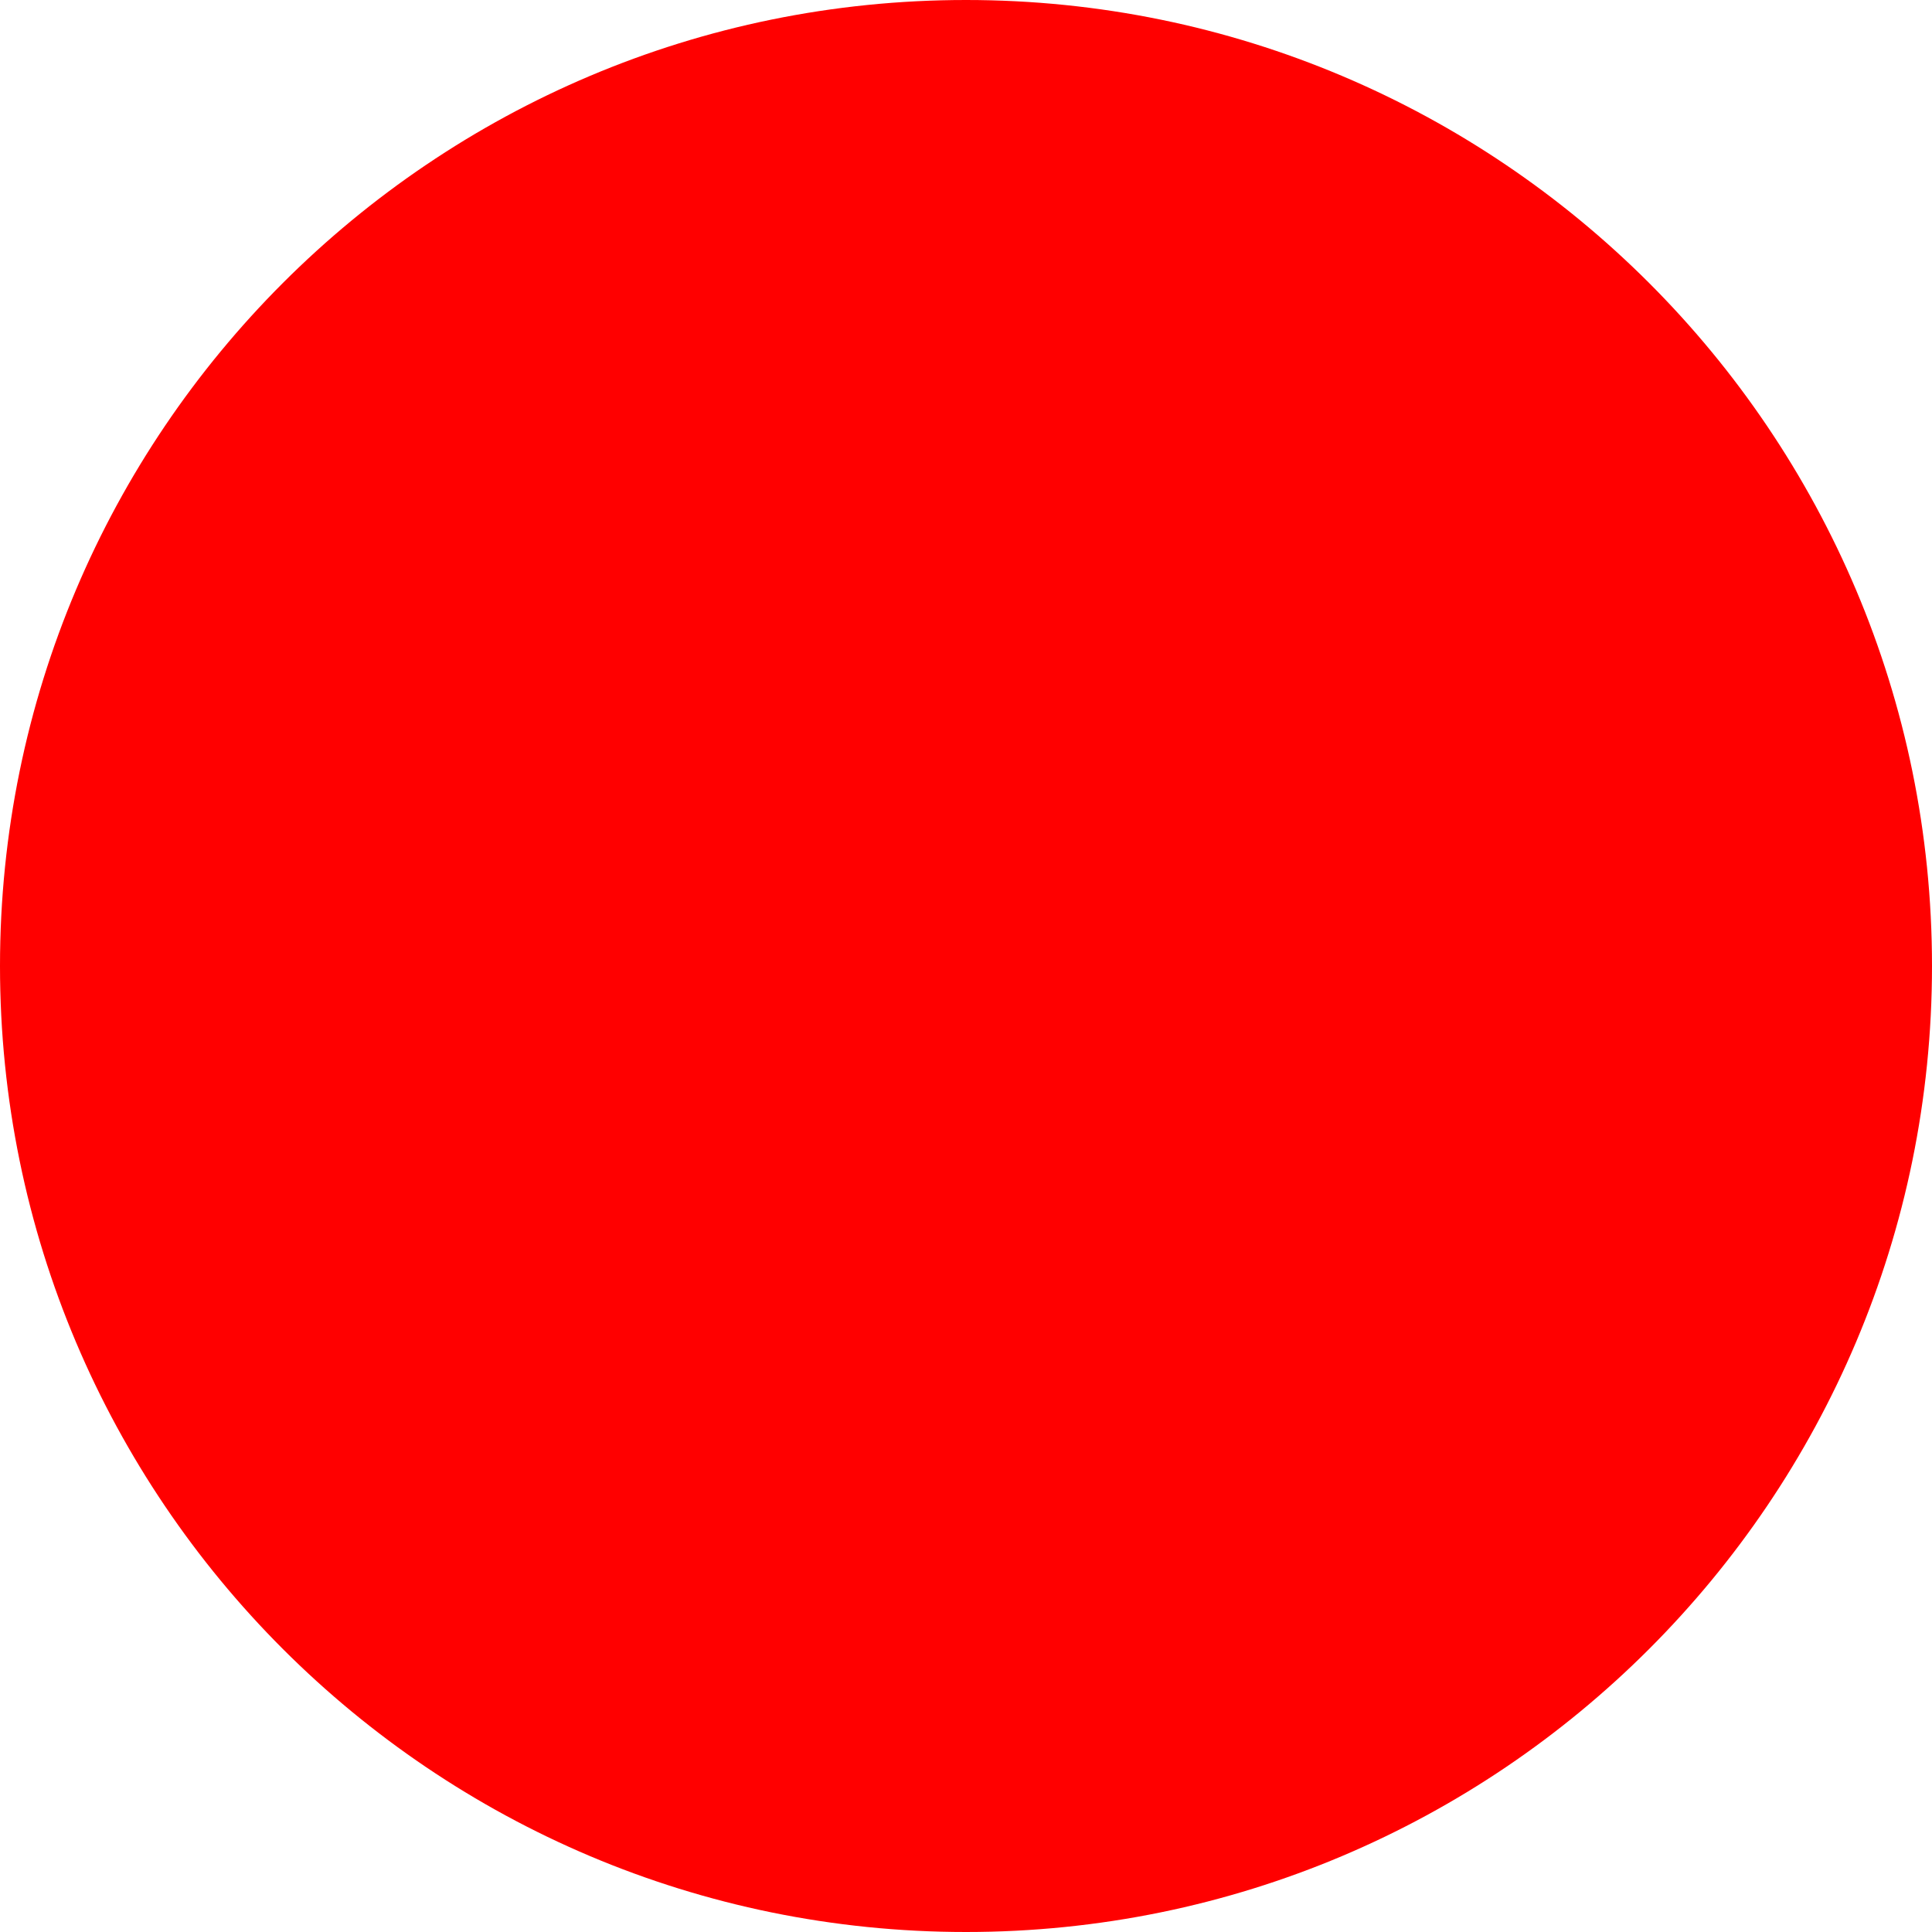
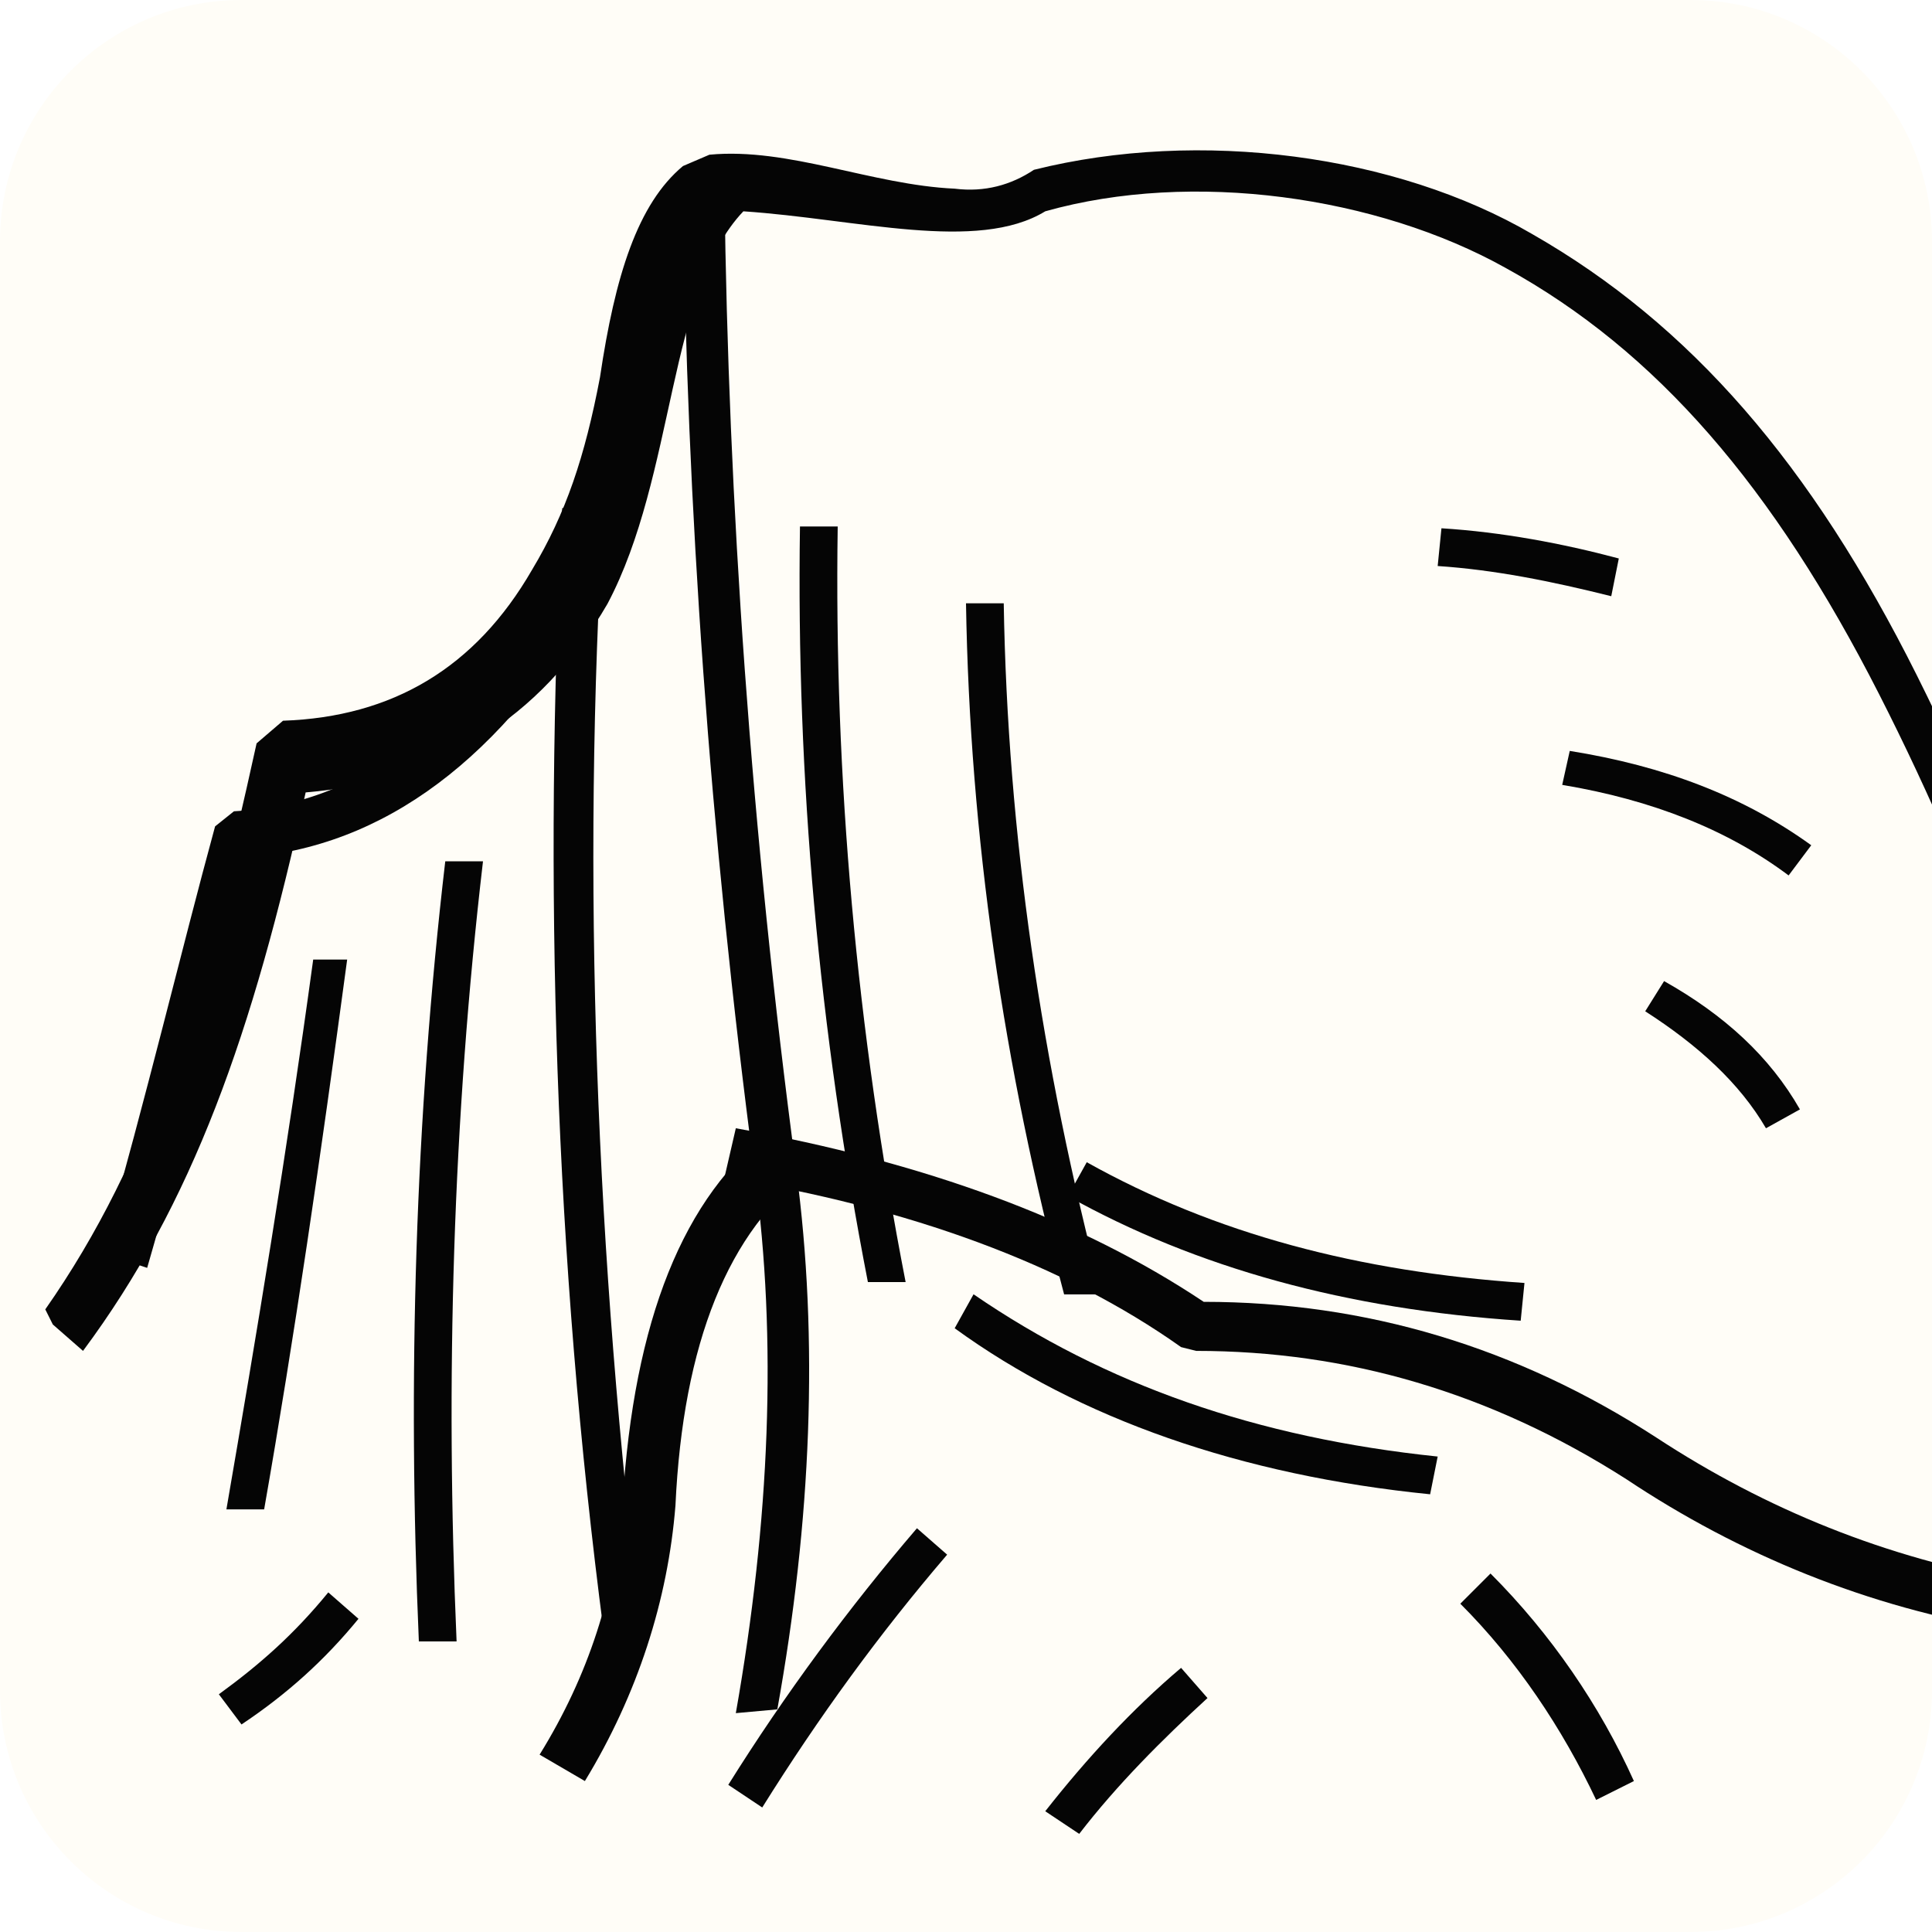
- <svg xmlns="http://www.w3.org/2000/svg" width="512" height="512">
-   <circle cx="256" cy="256" r="256" fill="red" />
+ <svg xmlns="http://www.w3.org/2000/svg" id="Layer_1" version="1.1" viewBox="0 0 512 512">
+   <defs>
+     <style>
+       .st0 {
+         fill: #050505;
+       }
+ 
+       .st1 {
+         fill: #fffdf7;
+       }
+     </style>
+   </defs>
+   <rect class="st1" width="512" height="512" rx="64" ry="64" />
+   <path class="st0" d="M12,347c28-40,42-86,56-150l7-6c29-1,51-14,66-40,9-15,14-30,18-51,4-27,10-46,22-56l7-3c21-2,43,8,65,9,8,1,15-1,21-5,44-11,96-4,132,17,42,24,74,61,102,117s48,115,63,183l-8,4c-16-68-38-129-65-182-28-55-59-91-99-113-34-19-83-26-122-15-18,11-50,2-80,0-20,21-18,70-36,104-18,31-45,47-80,50-14,64-30,109-59,148l-8-7-2-4Z" />
+   <path class="st0" d="M181,51h11c1,82,7,169,19,259,6,45,4,93-5,143l-11,1c9-51,11-99,5-143-12-91-18-177-19-260Z" />
+   <path class="st0" d="M150,147l11,6c-25,45-56,70-93,74-9,34-18,71-29,109l-12-4c12-42,21-80,30-113l5-4c35-2,63-25,88-68Z" />
+   <path class="st0" d="M195,299c50,9,91,24,124,46,43,0,83,12,120,36,29,19,61,32,96,38l-3,13c-37-6-71-20-101-40-36-23-74-34-114-34l-4-1c-31-22-72-37-121-45l3-13Z" />
+   <path class="st0" d="M205,299l10,11c-22,16-34,46-36,89-2,25-10,50-24,73l-12-7c13-21,20-43,22-67,3-48,16-81,40-99Z" />
+   <path class="st0" d="M83,254.3h9c-7,52.09-14,100.12-22,145.7h-10c8-46.4,16-94.42,23-145.7ZM118,228.25h10c-8,68.37-10,137.56-7,206.75h-10c-3-69.19-1-138.37,7-206.75ZM149,134.65h11c-6,98.49-2,198.61,10,297.91h-10c-13-99.3-16-198.61-11-297.91ZM212,139.53h10c-1,66.74,5,133.49,18,200.23h-10c-13-66.74-19-133.49-18-200.23ZM256,159.88h10c1,61.05,10,122.09,26,183.14h-10c-16-60.23-25-121.28-26-183.14Z" />
+   <path class="st0" d="M258,343c35,24,75,38,123,43l-2,10c-50-5-93-20-126-44l5-9ZM288,308c34,19,72,29,116,32l-1,10c-46-3-86-14-120-33l5-9ZM382,140c16,1,32,4,47,8l-2,10c-16-4-31-7-46-8l1-10ZM416,199c25,4,46,12,64,25l-6,8c-16-12-36-20-60-24l2-9ZM441,260c16,9,28,20,36,34l-9,5c-7-12-18-22-32-31l5-8Z" />
+   <path class="st0" d="M87,422l8,7c-9,11-19,20-31,28l-6-8c11-8,20-16,29-27ZM193,473c15-24,32-47,50-68l8,7c-18,21-34,43-49,67l-9-6ZM277,480c11-14,23-27,36-38l7,8c-12,11-24,23-34,36l-9-6ZM395,417c16,16,29,35,38,55l-10,5c-9-19-21-37-36-52l8-8Z" />
</svg>
